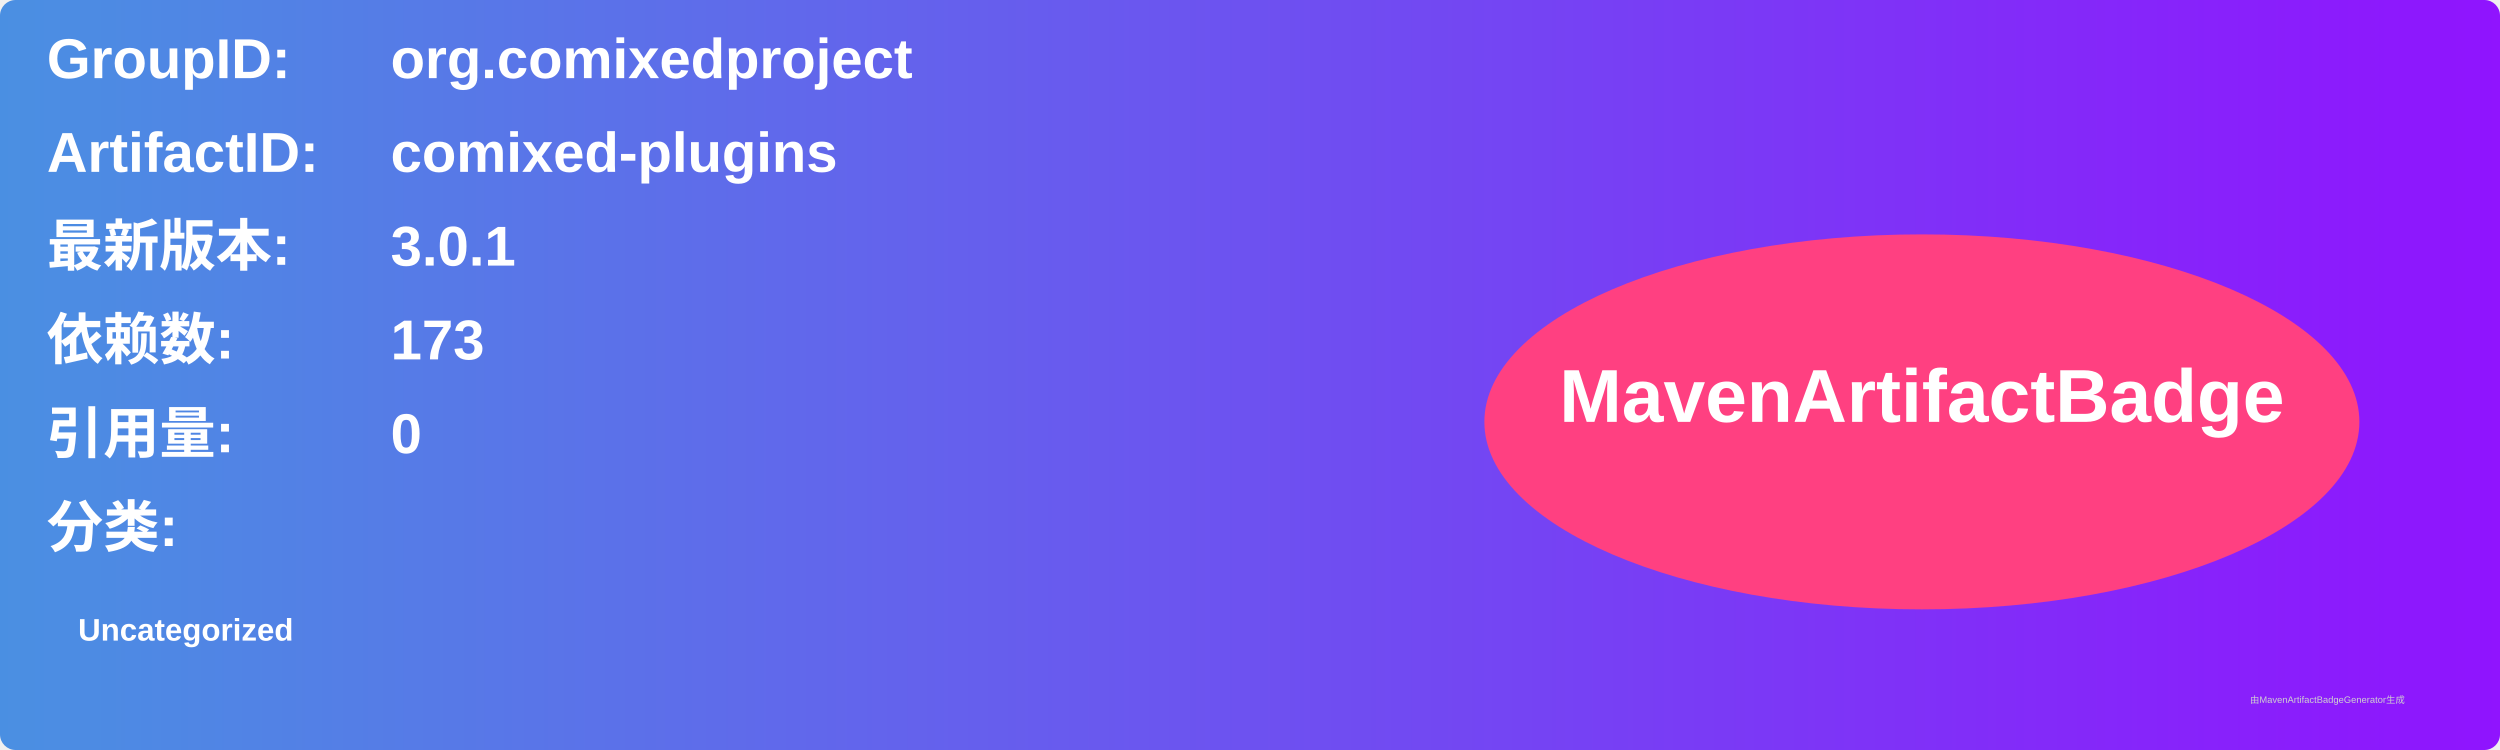
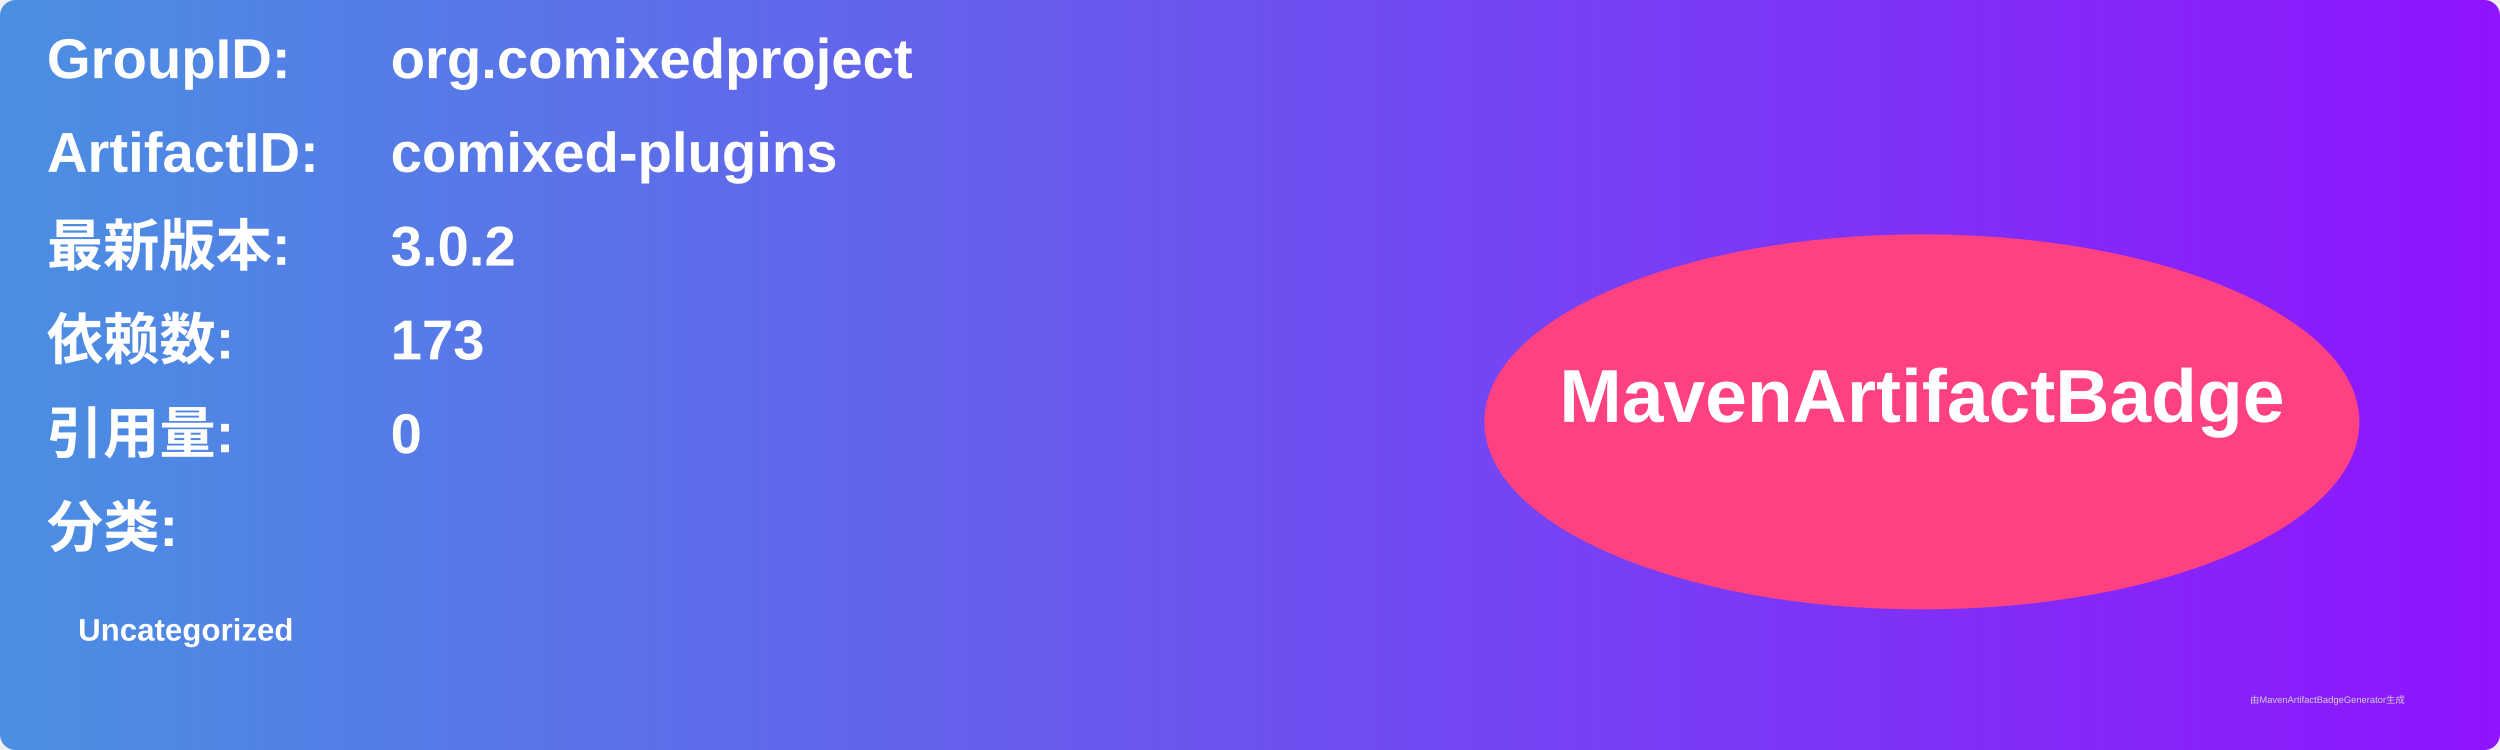
<svg xmlns="http://www.w3.org/2000/svg" width="800" height="240" viewBox="0 0 800 240">
  <linearGradient id="grad" x1="0%" y1="0%" x2="100%" y2="0%">
    <stop offset="0%" stop-color="#4a90e2" />
    <stop offset="100%" stop-color="#9013fe" />
  </linearGradient>
  <rect width="100%" height="100%" rx="5" ry="5" fill="url(#grad)" />
  <g transform="translate(15, 15)">
    <text x="0" y="10" font-family="Arial" font-size="18" fill="white" font-weight="bold" width="260">GroupID:</text>
    <text x="110" y="10" font-family="Arial" font-size="18" fill="white" font-weight="bold" width="460">org.comixedproject</text>
    <text x="0" y="40" font-family="Arial" font-size="18" fill="white" font-weight="bold" width="260">ArtifactID:</text>
    <text x="110" y="40" font-family="Arial" font-size="18" fill="white" font-weight="bold" width="460">comixed-plugins</text>
    <text x="0" y="70" font-family="Arial" font-size="18" fill="white" font-weight="bold">最新版本:</text>
    <text x="110" y="70" font-family="Arial" font-size="18" fill="white" font-weight="bold">
-       <tspan font-weight="bold">3.0.1</tspan>
+       <tspan font-weight="bold">3.0.2</tspan>
    </text>
    <text x="0" y="100" font-family="Arial" font-size="18" fill="white" font-weight="bold">依赖数: </text>
    <text x="110" y="100" font-family="Arial" font-size="18" fill="white">
      <tspan font-weight="bold">173</tspan>
    </text>
    <text x="0" y="130" font-family="Arial" font-size="18" fill="white" font-weight="bold">引用量: </text>
    <text x="110" y="130" font-family="Arial" font-size="18" fill="white">
      <tspan font-weight="bold">0</tspan>
    </text>
    <text x="0" y="160" font-family="Arial" font-size="18" fill="white" font-weight="bold">分类:</text>
    <text x="10" y="190" font-family="Arial" font-size="10" fill="white">
      <tspan font-weight="bold">Uncategorized</tspan>
    </text>
    <ellipse cx="600" cy="120" rx="140" ry="60" fill="#ff4081" />
    <text x="600" y="120" text-anchor="middle" font-family="Arial" font-size="24" fill="white" font-weight="bold">MavenArtifactBadge</text>
  </g>
  <text x="720" y="225" font-family="Arial" font-size="3" fill="#d0d0d0">由MavenArtifactBadgeGenerator生成</text>
</svg>
